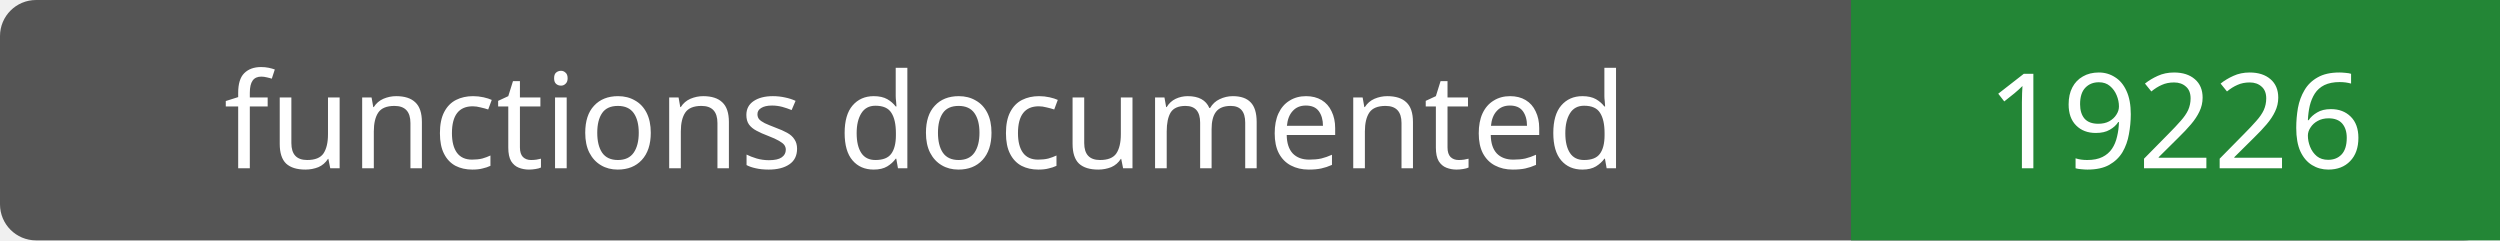
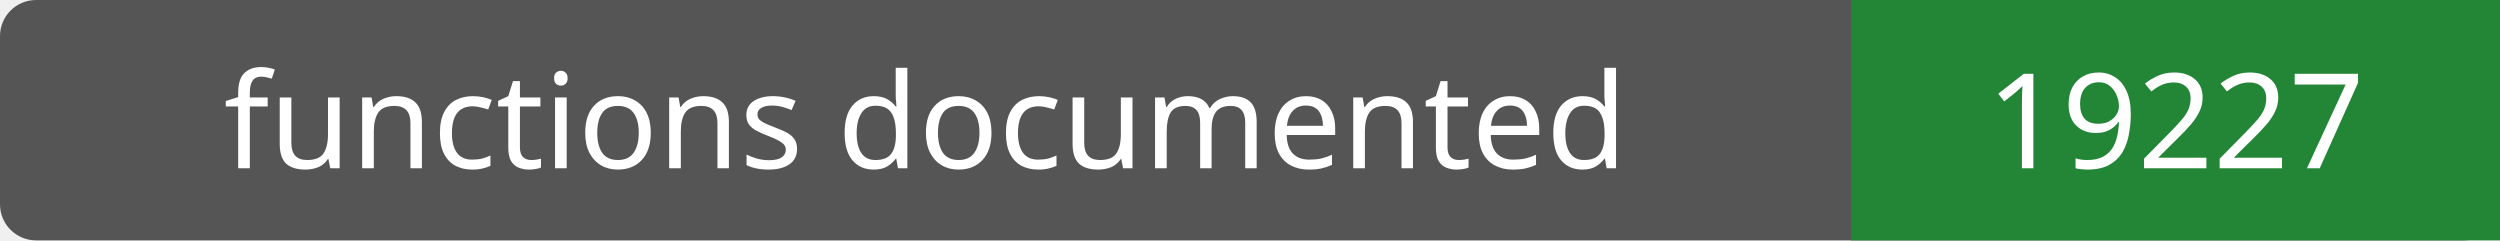
- <svg xmlns="http://www.w3.org/2000/svg" width="208" height="20" role="img" aria-label="functions documented: 19226">
+ <svg xmlns="http://www.w3.org/2000/svg" width="208" height="20" role="img" aria-label="functions documented: 19227">
  <rect width="208" height="20" rx="3" fill="#555" />
  <path fill="#238636" d="M154 0h54v20H154z" />
  <g fill="#fff" text-anchor="middle" font-family="Verdana,sans-serif" font-size="11">
    <text x="77.0" y="14">functions documented</text>
-     <text x="181.0" y="14">19226</text>
+     <text x="181.0" y="14">19227</text>
  </g>
</svg>
